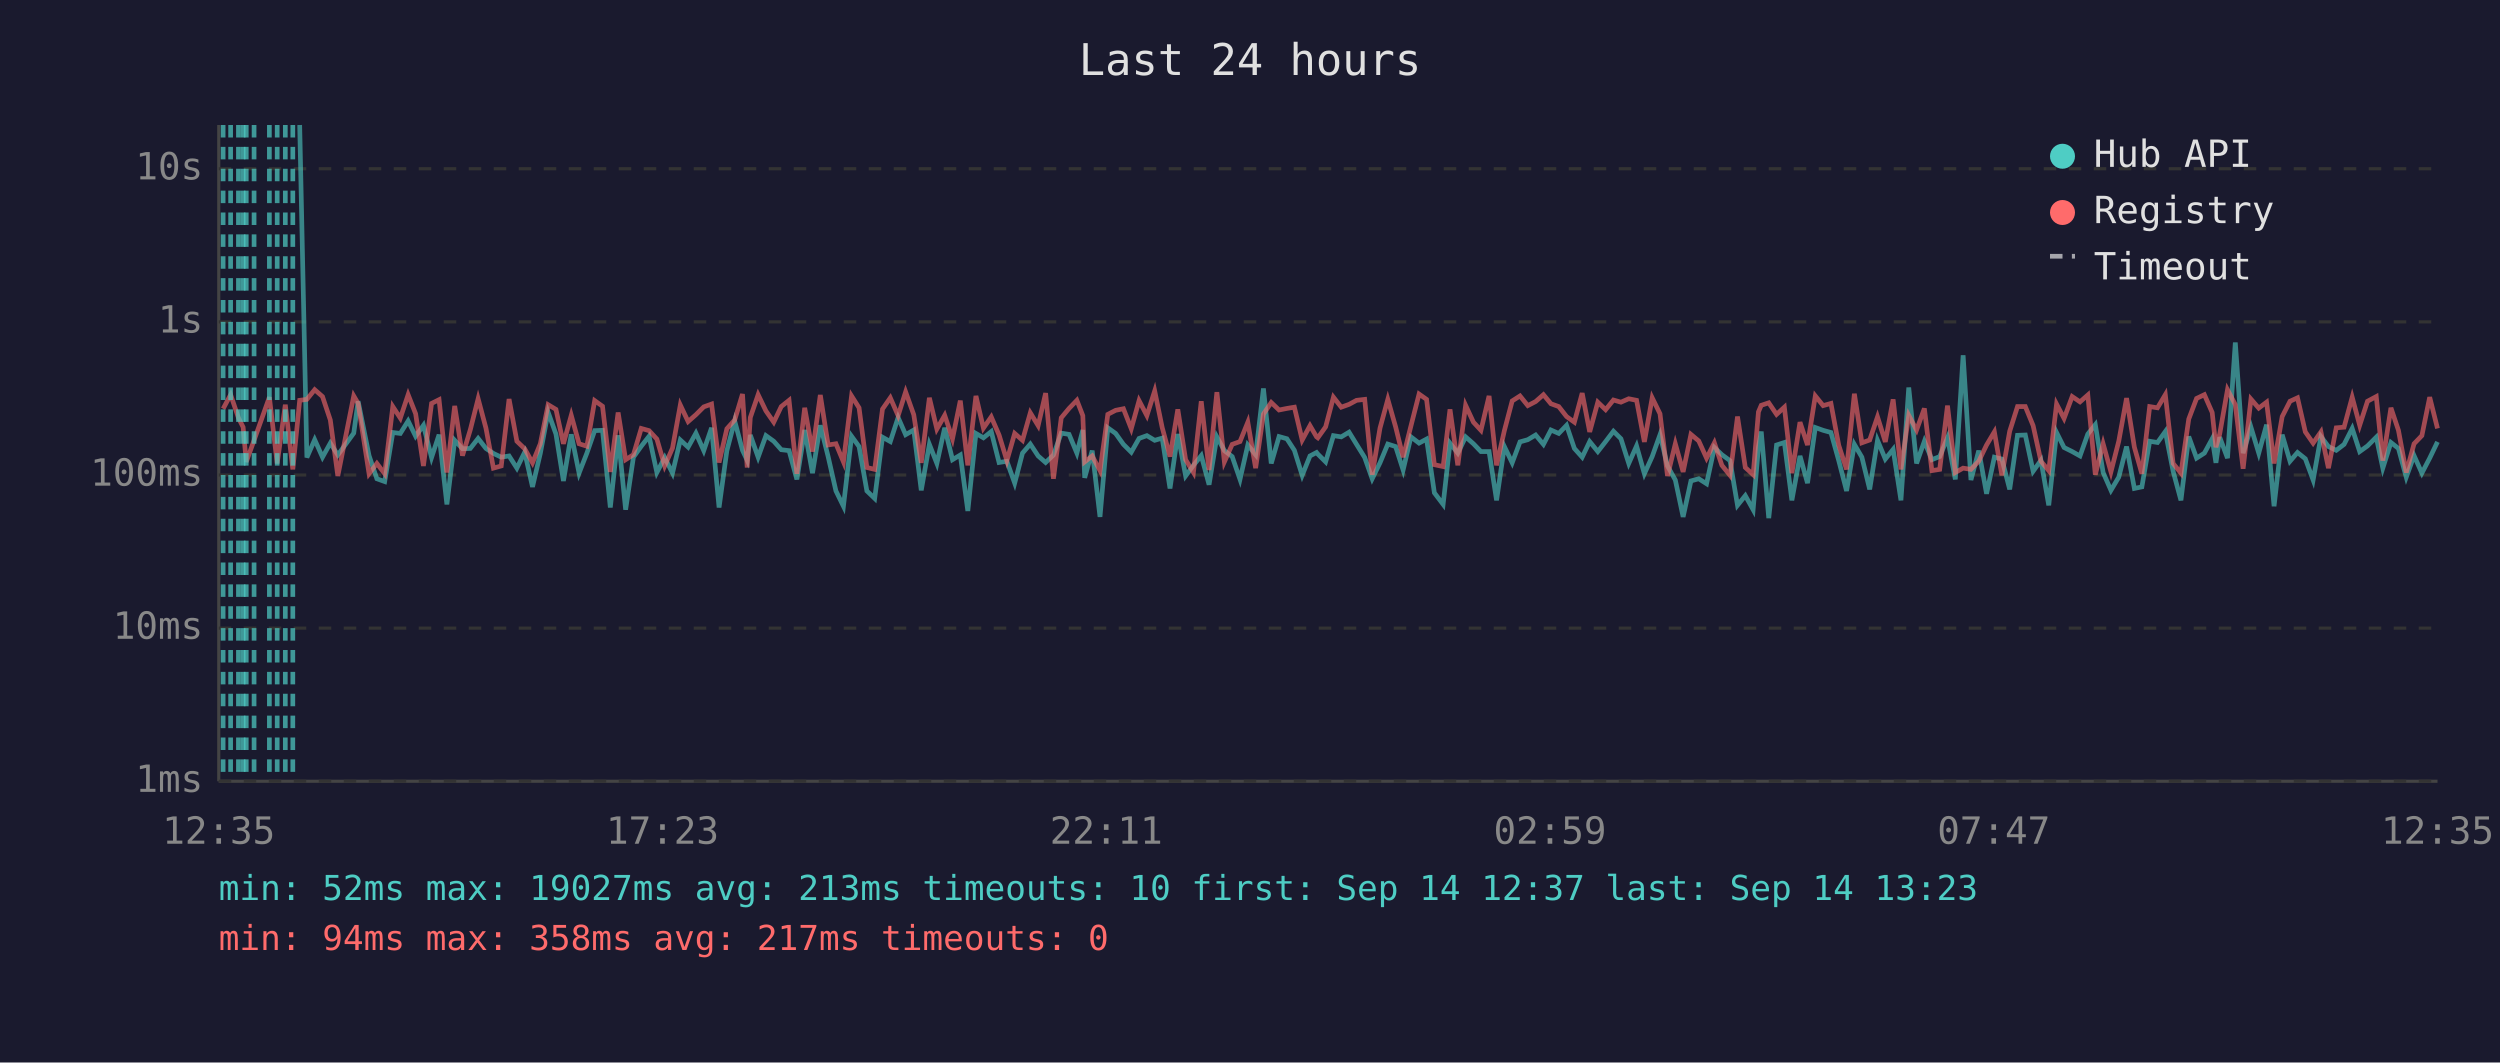
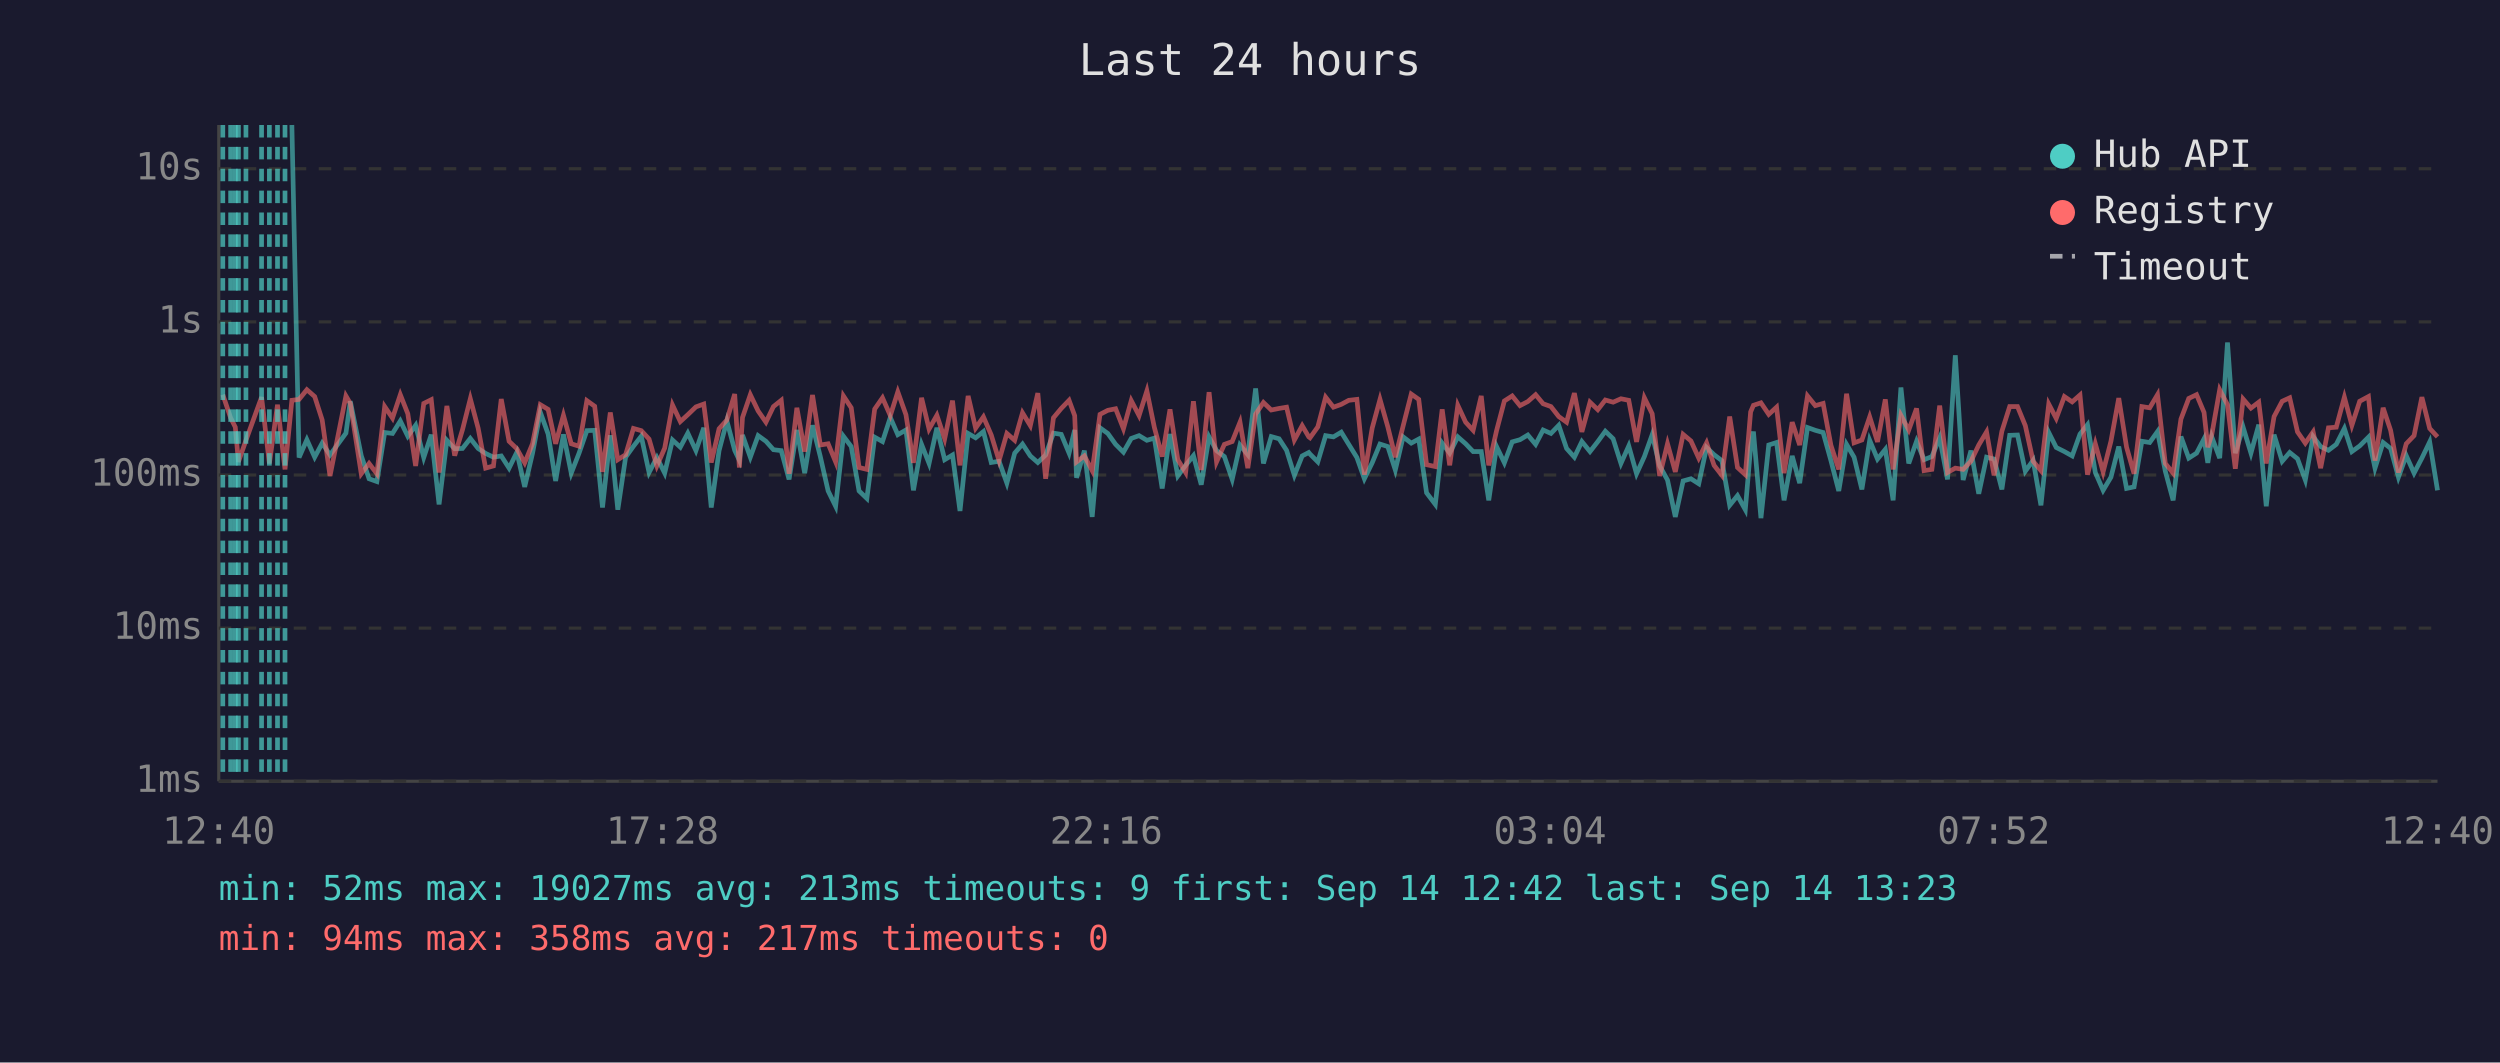
<svg xmlns="http://www.w3.org/2000/svg" viewBox="0 0 800 340" font-family="monospace" font-size="12">
  <rect width="800" height="340" fill="#1a1a2e" />
  <text x="400" y="24" fill="#e0e0e0" font-size="14" text-anchor="middle">Last 24 hours</text>
  <line x1="70" y1="40" x2="70" y2="250" stroke="#444" stroke-width="1" />
  <line x1="70" y1="250" x2="780" y2="250" stroke="#444" stroke-width="1" />
  <line x1="70" y1="250" x2="780" y2="250" stroke="#333" stroke-width="1" stroke-dasharray="4" />
  <text x="65" y="250" fill="#888" text-anchor="end" dominant-baseline="middle">1ms</text>
  <line x1="70" y1="201" x2="780" y2="201" stroke="#333" stroke-width="1" stroke-dasharray="4" />
  <text x="65" y="201" fill="#888" text-anchor="end" dominant-baseline="middle">10ms</text>
  <line x1="70" y1="152" x2="780" y2="152" stroke="#333" stroke-width="1" stroke-dasharray="4" />
  <text x="65" y="152" fill="#888" text-anchor="end" dominant-baseline="middle">100ms</text>
  <line x1="70" y1="103" x2="780" y2="103" stroke="#333" stroke-width="1" stroke-dasharray="4" />
  <text x="65" y="103" fill="#888" text-anchor="end" dominant-baseline="middle">1s</text>
  <line x1="70" y1="54" x2="780" y2="54" stroke="#333" stroke-width="1" stroke-dasharray="4" />
  <text x="65" y="54" fill="#888" text-anchor="end" dominant-baseline="middle">10s</text>
-   <text x="70" y="270" fill="#888" text-anchor="middle">12:35</text>
-   <text x="212" y="270" fill="#888" text-anchor="middle">17:23</text>
-   <text x="354" y="270" fill="#888" text-anchor="middle">22:11</text>
-   <text x="496" y="270" fill="#888" text-anchor="middle">02:59</text>
-   <text x="638" y="270" fill="#888" text-anchor="middle">07:47</text>
-   <text x="780" y="270" fill="#888" text-anchor="middle">12:35</text>
-   <polyline points="95.9,40.0 98.2,146.4 100.7,140.7 103.2,146.3 105.7,141.8 108.1,145.6 113.2,138.6 114.6,128.4 118.1,145.8 120.6,153.2 123.1,154.1 125.7,138.4 128.1,138.7 130.6,134.7 133.0,139.6 135.5,136.1 138.1,146.4 140.5,139.1 143.0,161.4 145.5,140.9 148.0,143.6 150.5,143.5 153.0,140.3 155.5,143.5 157.9,145.1 160.4,146.3 162.9,145.9 165.4,149.8 167.9,144.7 170.4,155.8 172.9,145.1 175.4,131.9 177.9,138.9 180.3,153.9 182.8,139.0 185.3,151.4 187.8,145.0 190.3,137.8 192.8,137.7 195.3,162.4 197.8,139.3 200.2,163.1 202.7,146.3 205.2,142.8 207.7,139.6 210.2,151.2 212.7,146.4 215.2,151.4 217.7,140.8 220.2,143.1 222.7,138.6 225.2,144.2 227.7,136.9 230.1,162.4 232.6,144.2 235.1,134.7 237.6,144.1 239.1,147.3 240.1,139.2 242.6,146.3 245.1,139.4 247.6,141.2 250.0,143.9 252.5,144.2 255.0,153.4 257.5,137.6 260.0,151.4 262.5,136.1 265.0,146.1 267.5,157.1 269.9,162.0 272.5,139.6 274.9,142.9 277.4,157.1 279.9,159.5 282.4,139.9 284.9,141.3 287.4,133.6 289.8,139.1 292.4,137.6 294.8,156.9 297.4,142.2 299.8,148.3 302.3,136.9 304.8,147.1 307.3,145.6 309.7,163.5 312.3,138.7 314.7,140.1 317.2,138.1 319.7,148.0 322.2,147.6 324.7,154.6 327.2,145.0 329.7,142.1 332.2,145.9 334.6,148.0 337.1,145.6 339.6,138.6 342.1,139.0 344.6,145.0 346.5,137.6 347.1,152.9 349.5,144.2 352.0,165.4 354.5,136.9 357.0,138.7 359.5,142.2 362.0,144.7 364.5,140.3 367.0,139.4 369.5,140.9 371.9,140.2 374.4,156.3 376.9,138.9 379.4,152.3 381.9,148.9 384.4,145.8 386.9,155.1 389.4,139.8 391.8,144.2 394.3,146.1 396.8,153.4 399.3,142.4 401.8,145.5 404.3,124.3 406.8,148.3 409.3,139.7 411.8,140.4 414.2,144.1 416.7,152.1 419.2,145.9 421.3,144.8 421.7,145.3 424.2,147.8 426.7,139.4 429.2,139.8 431.7,138.3 434.1,142.2 436.7,146.4 439.1,153.2 441.6,148.1 444.1,142.1 446.6,142.9 449.0,150.4 451.5,139.8 454.1,141.8 456.5,140.5 459.0,157.7 461.8,161.4 464.0,141.8 466.5,145.0 469.0,139.8 471.5,142.0 473.9,144.5 476.5,144.5 478.9,160.1 481.4,142.9 483.9,148.1 486.4,141.4 488.9,140.7 491.4,139.2 493.9,142.2 496.3,137.6 498.8,138.7 501.3,136.1 503.8,143.5 506.3,146.3 508.7,141.3 511.3,144.5 513.8,141.3 516.3,138.0 518.7,140.4 521.2,148.3 523.7,142.7 526.2,151.6 528.7,146.1 531.2,139.1 533.6,149.1 536.1,153.6 538.6,165.4 541.1,153.9 543.6,153.2 546.1,154.8 548.6,143.2 551.0,145.5 553.6,147.4 556.0,161.7 558.5,158.6 561.0,163.1 562.7,143.1 563.6,138.1 566.0,165.8 568.5,142.4 571.0,141.6 573.4,160.1 576.0,145.9 578.4,154.6 580.9,136.8 583.4,137.7 585.9,138.4 588.4,147.4 590.9,157.1 593.4,142.2 595.8,146.3 598.3,156.6 600.8,140.9 603.3,146.9 605.8,143.8 608.3,160.1 610.8,124.0 613.3,148.3 615.8,141.2 618.2,147.1 620.7,146.1 623.2,140.1 625.7,153.4 628.2,113.7 630.7,153.6 633.2,144.2 635.7,158.0 638.2,146.3 640.6,146.9 643.1,156.6 645.6,139.3 648.1,139.2 650.6,150.8 653.1,147.3 655.6,161.7 658.1,138.4 660.5,143.2 663.1,144.5 665.6,145.9 668.1,138.9 670.5,135.9 673.0,151.2 675.5,156.9 678.0,152.7 680.5,142.9 683.0,156.3 685.4,155.8 687.9,141.2 690.4,141.6 692.9,138.1 695.4,150.8 697.9,160.1 700.4,139.7 702.9,146.6 705.4,145.0 707.9,140.4 709.1,148.1 710.3,139.9 712.8,146.6 715.3,109.6 717.8,145.0 720.3,136.7 722.8,145.0 725.3,135.9 727.7,162.0 730.3,139.1 732.8,147.6 735.2,144.8 737.7,146.8 740.2,153.6 742.7,139.7 745.1,142.9 747.6,144.1 750.1,142.2 752.7,137.1 755.1,144.5 757.6,142.7 760.4,139.9 762.5,149.8 765.1,141.6 767.5,143.5 770.0,152.7 772.5,145.8 775.0,151.4 777.5,146.6 780.0,141.4" fill="none" stroke="#4ecdc4" stroke-width="1.5" opacity="0.6" />
-   <polyline points="71.4,130.8 73.8,126.3 76.3,133.7 77.8,136.7 78.8,147.8 81.3,140.9 86.2,127.1 88.7,148.3 91.3,129.5 93.7,150.2 95.9,128.1 98.2,127.8 100.7,124.7 103.2,126.9 105.7,134.4 108.1,152.3 113.2,126.7 114.6,129.1 118.1,151.6 120.6,148.3 123.1,151.6 125.7,130.1 128.1,133.8 130.6,126.3 133.0,132.4 135.5,149.1 138.1,129.1 140.5,127.9 143.0,151.2 145.5,129.9 148.0,145.8 150.5,137.5 153.0,127.6 155.5,137.0 157.9,149.8 160.4,149.1 162.9,127.7 165.4,141.2 167.9,143.6 170.4,148.1 172.9,142.0 175.4,129.5 177.9,131.0 180.3,142.0 182.8,132.9 185.3,142.0 187.8,142.8 190.3,128.2 192.8,130.0 195.3,151.0 197.8,132.0 200.2,147.1 202.7,145.5 205.2,137.1 207.7,137.8 210.2,140.5 212.7,149.1 215.2,143.4 217.7,129.6 220.2,134.9 222.7,132.7 225.2,130.2 227.7,129.3 230.1,148.0 232.6,137.2 235.1,134.4 237.6,126.1 239.1,149.6 240.1,133.6 242.6,126.3 245.1,131.5 247.6,135.1 250.0,130.1 252.5,128.1 255.0,151.6 257.5,130.5 260.0,144.5 262.5,126.4 265.0,142.4 267.5,142.0 269.9,147.8 272.5,126.7 274.9,130.5 277.4,149.6 279.9,150.2 282.4,130.9 284.9,127.3 287.4,133.0 289.8,125.4 292.4,132.7 294.8,148.1 297.4,127.3 299.8,137.3 302.3,132.9 304.8,140.4 307.3,128.2 309.7,148.9 312.3,126.7 314.7,137.0 317.2,133.4 319.7,139.2 322.2,147.4 324.7,138.7 327.2,140.9 329.7,132.1 332.2,136.2 334.6,125.8 337.1,153.2 339.6,133.7 342.1,130.7 344.6,128.1 346.5,133.0 347.1,147.8 349.5,145.9 352.0,150.6 354.5,132.6 357.0,131.3 359.5,130.8 362.0,137.2 364.5,128.2 367.0,133.0 369.5,125.1 371.9,136.8 374.4,146.1 376.9,131.0 379.4,147.1 381.9,151.2 384.4,128.4 386.9,150.4 389.4,125.5 391.8,147.8 394.3,142.2 396.8,141.3 399.3,135.1 401.8,149.8 404.3,132.5 406.8,128.8 409.3,131.2 411.8,130.7 414.2,130.3 416.7,140.8 419.2,136.2 421.3,139.8 421.7,140.1 424.2,136.6 426.7,127.1 429.2,130.3 431.7,129.4 434.1,128.1 436.7,127.8 439.1,151.9 441.6,137.0 444.1,127.8 446.6,136.6 449.0,146.3 451.5,136.3 454.1,126.1 456.5,127.8 459.0,148.7 461.8,149.3 464.0,131.0 466.5,148.9 469.0,129.7 471.5,135.1 473.9,137.7 476.5,126.7 478.9,148.9 481.4,137.8 483.9,128.3 486.4,126.7 488.9,129.8 491.4,128.5 493.9,126.3 496.3,129.2 498.8,130.1 501.3,133.3 503.8,135.1 506.3,125.8 508.7,138.2 511.3,128.7 513.8,131.1 516.3,128.0 518.7,128.7 521.2,127.6 523.7,128.1 526.2,141.4 528.7,127.3 531.2,132.4 533.6,152.3 536.1,142.0 538.6,151.0 541.1,139.0 543.6,141.1 546.1,146.6 548.6,141.7 551.0,148.9 553.6,152.1 556.0,133.3 558.5,149.6 561.0,151.9 562.7,131.8 563.6,129.7 566.0,128.9 568.5,132.6 571.0,130.3 573.4,151.4 576.0,135.1 578.4,142.4 580.9,126.7 583.4,129.8 585.9,129.1 588.4,142.5 590.9,150.2 593.4,126.0 595.8,141.7 598.3,140.8 600.8,133.4 603.3,141.4 605.8,127.8 608.3,150.2 610.8,132.9 613.3,137.6 615.8,130.7 618.2,150.6 620.7,150.2 623.2,129.8 625.7,151.2 628.2,149.8 630.7,150.2 633.2,147.6 635.7,142.4 638.2,138.2 640.6,152.1 643.1,138.0 645.6,130.1 648.1,130.1 650.6,136.2 653.1,147.6 655.6,150.6 658.1,129.3 660.5,133.9 663.1,126.9 665.6,128.6 668.1,126.4 670.5,151.9 673.0,142.0 675.5,151.0 678.0,141.2 680.5,127.4 683.0,143.1 685.4,151.6 687.9,130.1 690.4,130.5 692.9,126.3 695.4,148.3 697.9,151.4 700.4,134.1 702.9,127.5 705.4,126.3 707.9,132.0 709.1,143.1 710.3,138.9 712.8,124.7 715.3,129.5 717.8,150.0 720.3,127.7 722.8,130.6 725.3,128.7 727.7,148.3 730.3,133.3 732.8,128.4 735.2,127.3 737.7,138.2 740.2,141.8 742.7,138.2 745.1,149.8 747.6,136.9 750.1,136.7 752.7,127.1 755.1,136.1 757.6,128.4 760.4,126.9 762.5,147.4 765.1,130.5 767.5,137.7 770.0,151.2 772.5,142.0 775.0,139.4 777.5,127.1 780.0,137.1" fill="none" stroke="#ff6b6b" stroke-width="1.5" opacity="0.6" />
-   <line x1="71.4" y1="40" x2="71.4" y2="250" stroke="#4ecdc4" stroke-width="1.5" stroke-dasharray="4,3" opacity="0.7" />
+   <text x="70" y="270" fill="#888" text-anchor="middle">12:40</text>
+   <text x="212" y="270" fill="#888" text-anchor="middle">17:28</text>
+   <text x="354" y="270" fill="#888" text-anchor="middle">22:16</text>
+   <text x="496" y="270" fill="#888" text-anchor="middle">03:04</text>
+   <text x="638" y="270" fill="#888" text-anchor="middle">07:52</text>
+   <text x="780" y="270" fill="#888" text-anchor="middle">12:40</text>
+   <polyline points="93.4,40.0 95.7,146.4 98.2,140.7 100.7,146.3 103.1,141.8 105.6,145.6 110.7,138.6 112.1,128.4 115.6,145.8 118.1,153.2 120.6,154.1 123.1,138.4 125.6,138.7 128.1,134.7 130.5,139.6 133.0,136.1 135.6,146.4 138.0,139.1 140.5,161.4 143.0,140.9 145.5,143.6 148.0,143.5 150.5,140.3 153.0,143.5 155.4,145.1 157.9,146.3 160.4,145.9 162.9,149.8 165.4,144.7 167.9,155.8 170.4,145.1 172.9,131.9 175.4,138.9 177.8,153.9 180.3,139.0 182.8,151.4 185.3,145.0 187.8,137.8 190.3,137.7 192.8,162.4 195.3,139.3 197.7,163.1 200.2,146.3 202.7,142.8 205.2,139.6 207.7,151.2 210.2,146.4 212.7,151.4 215.2,140.8 217.7,143.1 220.1,138.6 222.7,144.2 225.2,136.9 227.6,162.4 230.1,144.2 232.6,134.7 235.1,144.1 236.6,147.3 237.6,139.2 240.1,146.3 242.6,139.4 245.1,141.2 247.5,143.9 250.0,144.2 252.5,153.4 255.0,137.6 257.5,151.4 260.0,136.1 262.5,146.1 265.0,157.1 267.4,162.0 269.9,139.6 272.4,142.9 274.9,157.1 277.4,159.5 279.9,139.9 282.4,141.3 284.9,133.6 287.3,139.1 289.9,137.6 292.3,156.9 294.9,142.2 297.3,148.3 299.8,136.9 302.3,147.1 304.8,145.6 307.2,163.5 309.8,138.7 312.2,140.1 314.7,138.1 317.2,148.0 319.7,147.6 322.2,154.6 324.7,145.0 327.2,142.1 329.7,145.9 332.1,148.0 334.6,145.6 337.1,138.6 339.6,139.0 342.1,145.0 343.9,137.6 344.5,152.9 347.0,144.2 349.5,165.4 352.0,136.9 354.5,138.7 357.0,142.2 359.5,144.7 362.0,140.3 364.5,139.4 367.0,140.9 369.4,140.2 371.9,156.3 374.4,138.9 376.9,152.3 379.4,148.9 381.9,145.8 384.4,155.1 386.9,139.8 389.3,144.2 391.8,146.1 394.3,153.4 396.8,142.4 399.3,145.5 401.8,124.3 404.3,148.3 406.8,139.7 409.3,140.4 411.7,144.1 414.2,152.1 416.7,145.9 418.8,144.8 419.2,145.3 421.7,147.8 424.2,139.4 426.7,139.8 429.2,138.3 431.6,142.2 434.2,146.4 436.6,153.2 439.1,148.1 441.6,142.1 444.1,142.9 446.5,150.4 449.0,139.8 451.6,141.8 454.0,140.5 456.5,157.7 459.3,161.4 461.5,141.8 463.9,145.0 466.5,139.8 469.0,142.0 471.4,144.5 474.0,144.5 476.4,160.1 478.9,142.9 481.4,148.1 483.9,141.4 486.4,140.7 488.9,139.2 491.4,142.2 493.8,137.6 496.3,138.7 498.8,136.1 501.3,143.5 503.8,146.3 506.2,141.3 508.8,144.5 511.3,141.3 513.7,138.0 516.2,140.4 518.7,148.3 521.2,142.7 523.7,151.6 526.2,146.1 528.7,139.1 531.1,149.1 533.6,153.6 536.1,165.4 538.6,153.9 541.1,153.2 543.6,154.8 546.1,143.2 548.5,145.5 551.0,147.4 553.5,161.7 556.0,158.6 558.5,163.1 560.2,143.1 561.1,138.1 563.5,165.8 566.0,142.4 568.5,141.6 570.9,160.1 573.5,145.9 575.9,154.6 578.4,136.8 580.9,137.7 583.4,138.4 585.9,147.4 588.4,157.1 590.9,142.2 593.3,146.3 595.8,156.6 598.3,140.9 600.8,146.9 603.3,143.8 605.8,160.1 608.3,124.0 610.8,148.3 613.3,141.2 615.7,147.1 618.2,146.1 620.7,140.1 623.2,153.4 625.7,113.7 628.2,153.6 630.7,144.2 633.2,158.0 635.7,146.3 638.1,146.9 640.6,156.6 643.1,139.3 645.6,139.2 648.1,150.8 650.6,147.3 653.1,161.7 655.6,138.4 658.0,143.2 660.6,144.5 663.1,145.9 665.6,138.9 668.0,135.9 670.5,151.2 673.0,156.9 675.5,152.7 678.0,142.9 680.5,156.3 682.9,155.8 685.4,141.2 687.9,141.6 690.4,138.1 692.9,150.8 695.4,160.1 697.9,139.7 700.4,146.6 702.9,145.0 705.3,140.4 706.5,148.1 707.8,139.9 710.3,146.6 712.8,109.6 715.3,145.0 717.8,136.7 720.3,145.0 722.8,135.9 725.2,162.0 727.7,139.1 730.3,147.6 732.7,144.8 735.2,146.8 737.7,153.6 740.2,139.7 742.6,142.9 745.1,144.1 747.6,142.2 750.2,137.1 752.6,144.5 755.1,142.7 757.9,139.9 760.0,149.8 762.6,141.6 765.0,143.5 767.5,152.7 770.0,145.8 772.5,151.4 775.0,146.6 777.5,141.4 780.0,156.9" fill="none" stroke="#4ecdc4" stroke-width="1.5" opacity="0.6" />
+   <polyline points="71.3,126.3 73.8,133.7 75.3,136.7 76.3,147.8 78.7,140.9 83.7,127.1 86.2,148.3 88.8,129.5 91.2,150.2 93.4,128.1 95.7,127.8 98.2,124.7 100.7,126.9 103.1,134.4 105.6,152.3 110.7,126.7 112.1,129.1 115.6,151.6 118.1,148.3 120.6,151.6 123.1,130.1 125.6,133.8 128.1,126.3 130.5,132.4 133.0,149.1 135.6,129.1 138.0,127.9 140.5,151.2 143.0,129.9 145.5,145.8 148.0,137.5 150.5,127.6 153.0,137.0 155.4,149.8 157.9,149.1 160.4,127.7 162.9,141.2 165.4,143.6 167.9,148.1 170.4,142.0 172.9,129.5 175.4,131.0 177.8,142.0 180.3,132.9 182.8,142.0 185.3,142.8 187.8,128.2 190.3,130.0 192.8,151.0 195.3,132.0 197.7,147.1 200.2,145.5 202.7,137.1 205.2,137.8 207.7,140.5 210.2,149.1 212.7,143.4 215.2,129.6 217.7,134.9 220.1,132.7 222.7,130.2 225.2,129.3 227.6,148.0 230.1,137.2 232.6,134.4 235.1,126.1 236.6,149.6 237.6,133.6 240.1,126.3 242.6,131.5 245.1,135.1 247.5,130.1 250.0,128.1 252.5,151.6 255.0,130.5 257.5,144.5 260.0,126.4 262.5,142.4 265.0,142.0 267.4,147.8 269.9,126.7 272.4,130.5 274.9,149.6 277.4,150.2 279.9,130.9 282.4,127.3 284.9,133.0 287.3,125.4 289.9,132.7 292.3,148.1 294.9,127.3 297.3,137.3 299.8,132.9 302.3,140.4 304.8,128.2 307.2,148.9 309.8,126.7 312.2,137.0 314.7,133.4 317.2,139.2 319.7,147.4 322.2,138.7 324.7,140.9 327.2,132.1 329.7,136.2 332.1,125.8 334.6,153.2 337.1,133.7 339.6,130.7 342.1,128.1 343.9,133.0 344.5,147.8 347.0,145.9 349.5,150.6 352.0,132.6 354.5,131.3 357.0,130.8 359.5,137.2 362.0,128.2 364.5,133.0 367.0,125.1 369.4,136.8 371.9,146.1 374.4,131.0 376.9,147.1 379.4,151.2 381.9,128.4 384.4,150.4 386.9,125.5 389.3,147.8 391.8,142.2 394.3,141.3 396.8,135.1 399.3,149.8 401.8,132.5 404.3,128.8 406.8,131.2 409.3,130.7 411.7,130.3 414.2,140.8 416.7,136.2 418.8,139.8 419.2,140.1 421.7,136.6 424.2,127.1 426.7,130.3 429.2,129.4 431.6,128.1 434.2,127.8 436.6,151.9 439.1,137.0 441.6,127.8 444.1,136.6 446.5,146.3 449.0,136.3 451.6,126.1 454.0,127.8 456.5,148.7 459.3,149.3 461.5,131.0 463.9,148.9 466.5,129.7 469.0,135.1 471.4,137.7 474.0,126.7 476.4,148.9 478.9,137.8 481.4,128.3 483.9,126.7 486.4,129.8 488.9,128.5 491.4,126.3 493.8,129.2 496.3,130.1 498.8,133.3 501.3,135.1 503.8,125.8 506.2,138.2 508.8,128.7 511.3,131.1 513.7,128.0 516.2,128.7 518.7,127.6 521.2,128.1 523.7,141.4 526.2,127.3 528.7,132.4 531.1,152.3 533.6,142.0 536.1,151.0 538.6,139.0 541.1,141.1 543.6,146.6 546.1,141.7 548.5,148.9 551.0,152.1 553.5,133.3 556.0,149.6 558.5,151.9 560.2,131.8 561.1,129.7 563.5,128.9 566.0,132.6 568.5,130.3 570.9,151.4 573.5,135.1 575.9,142.4 578.4,126.7 580.9,129.8 583.4,129.1 585.9,142.5 588.4,150.2 590.9,126.0 593.3,141.7 595.8,140.8 598.3,133.4 600.8,141.4 603.3,127.8 605.8,150.2 608.3,132.9 610.8,137.6 613.3,130.7 615.7,150.6 618.2,150.2 620.7,129.8 623.2,151.2 625.7,149.8 628.2,150.2 630.7,147.6 633.2,142.4 635.7,138.2 638.1,152.1 640.6,138.0 643.1,130.1 645.6,130.1 648.1,136.2 650.6,147.6 653.1,150.6 655.6,129.3 658.0,133.9 660.6,126.9 663.1,128.6 665.6,126.4 668.0,151.9 670.5,142.0 673.0,151.0 675.5,141.2 678.0,127.4 680.5,143.1 682.9,151.6 685.4,130.1 687.9,130.5 690.4,126.3 692.9,148.3 695.4,151.4 697.9,134.1 700.4,127.5 702.9,126.3 705.3,132.0 706.5,143.1 707.8,138.9 710.3,124.7 712.8,129.5 715.3,150.0 717.8,127.7 720.3,130.6 722.8,128.7 725.2,148.3 727.7,133.3 730.3,128.4 732.7,127.3 735.2,138.2 737.7,141.8 740.2,138.2 742.6,149.8 745.1,136.9 747.6,136.7 750.2,127.1 752.6,136.1 755.1,128.4 757.9,126.9 760.0,147.4 762.6,130.5 765.0,137.7 767.5,151.2 770.0,142.0 772.5,139.4 775.0,127.1 777.5,137.1 780.0,139.8" fill="none" stroke="#ff6b6b" stroke-width="1.5" opacity="0.6" />
+   <line x1="71.3" y1="40" x2="71.3" y2="250" stroke="#4ecdc4" stroke-width="1.5" stroke-dasharray="4,3" opacity="0.7" />
  <line x1="73.8" y1="40" x2="73.8" y2="250" stroke="#4ecdc4" stroke-width="1.5" stroke-dasharray="4,3" opacity="0.7" />
+   <line x1="75.3" y1="40" x2="75.3" y2="250" stroke="#4ecdc4" stroke-width="1.5" stroke-dasharray="4,3" opacity="0.7" />
  <line x1="76.3" y1="40" x2="76.3" y2="250" stroke="#4ecdc4" stroke-width="1.5" stroke-dasharray="4,3" opacity="0.7" />
-   <line x1="77.8" y1="40" x2="77.8" y2="250" stroke="#4ecdc4" stroke-width="1.5" stroke-dasharray="4,3" opacity="0.7" />
-   <line x1="78.8" y1="40" x2="78.8" y2="250" stroke="#4ecdc4" stroke-width="1.5" stroke-dasharray="4,3" opacity="0.7" />
-   <line x1="81.3" y1="40" x2="81.3" y2="250" stroke="#4ecdc4" stroke-width="1.5" stroke-dasharray="4,3" opacity="0.7" />
+   <line x1="78.7" y1="40" x2="78.7" y2="250" stroke="#4ecdc4" stroke-width="1.5" stroke-dasharray="4,3" opacity="0.7" />
+   <line x1="83.7" y1="40" x2="83.7" y2="250" stroke="#4ecdc4" stroke-width="1.5" stroke-dasharray="4,3" opacity="0.7" />
  <line x1="86.2" y1="40" x2="86.2" y2="250" stroke="#4ecdc4" stroke-width="1.5" stroke-dasharray="4,3" opacity="0.7" />
-   <line x1="88.7" y1="40" x2="88.7" y2="250" stroke="#4ecdc4" stroke-width="1.5" stroke-dasharray="4,3" opacity="0.7" />
-   <line x1="91.3" y1="40" x2="91.3" y2="250" stroke="#4ecdc4" stroke-width="1.5" stroke-dasharray="4,3" opacity="0.7" />
-   <line x1="93.7" y1="40" x2="93.7" y2="250" stroke="#4ecdc4" stroke-width="1.5" stroke-dasharray="4,3" opacity="0.7" />
+   <line x1="88.8" y1="40" x2="88.8" y2="250" stroke="#4ecdc4" stroke-width="1.5" stroke-dasharray="4,3" opacity="0.7" />
+   <line x1="91.2" y1="40" x2="91.2" y2="250" stroke="#4ecdc4" stroke-width="1.5" stroke-dasharray="4,3" opacity="0.7" />
  <circle cx="660" cy="50" r="4" fill="#4ecdc4" />
  <text x="670" y="50" fill="#e0e0e0" dominant-baseline="middle">Hub API</text>
  <circle cx="660" cy="68" r="4" fill="#ff6b6b" />
  <text x="670" y="68" fill="#e0e0e0" dominant-baseline="middle">Registry</text>
  <line x1="656" y1="82" x2="664" y2="82" stroke="#e0e0e0" stroke-width="1.5" stroke-dasharray="4,3" opacity="0.7" />
  <text x="670" y="86" fill="#e0e0e0" dominant-baseline="middle">Timeout</text>
-   <text x="70" y="288" fill="#4ecdc4" font-size="11">min: 52ms  max: 19027ms  avg: 213ms  timeouts: 10  first: Sep 14 12:37  last: Sep 14 13:23</text>
+   <text x="70" y="288" fill="#4ecdc4" font-size="11">min: 52ms  max: 19027ms  avg: 213ms  timeouts: 9  first: Sep 14 12:42  last: Sep 14 13:23</text>
  <text x="70" y="304" fill="#ff6b6b" font-size="11">min: 94ms  max: 358ms  avg: 217ms  timeouts: 0</text>
</svg>
